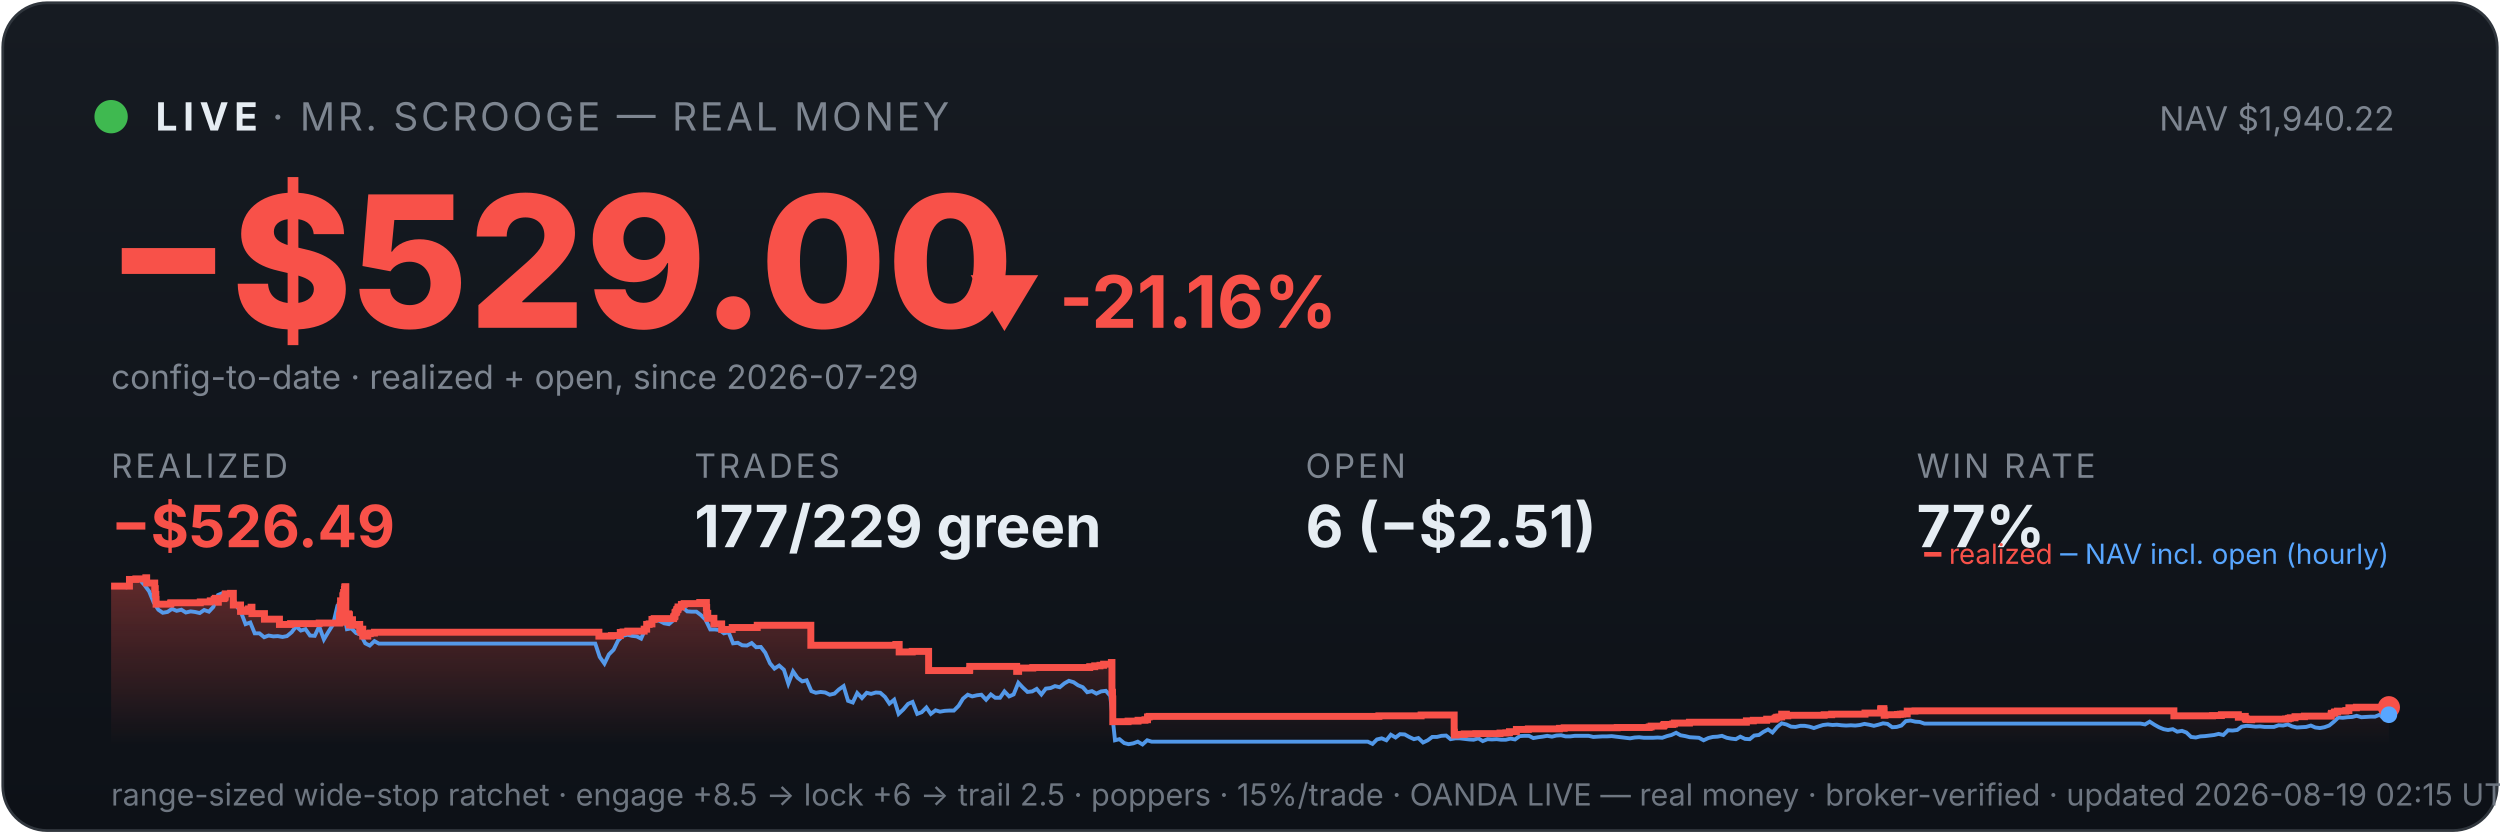
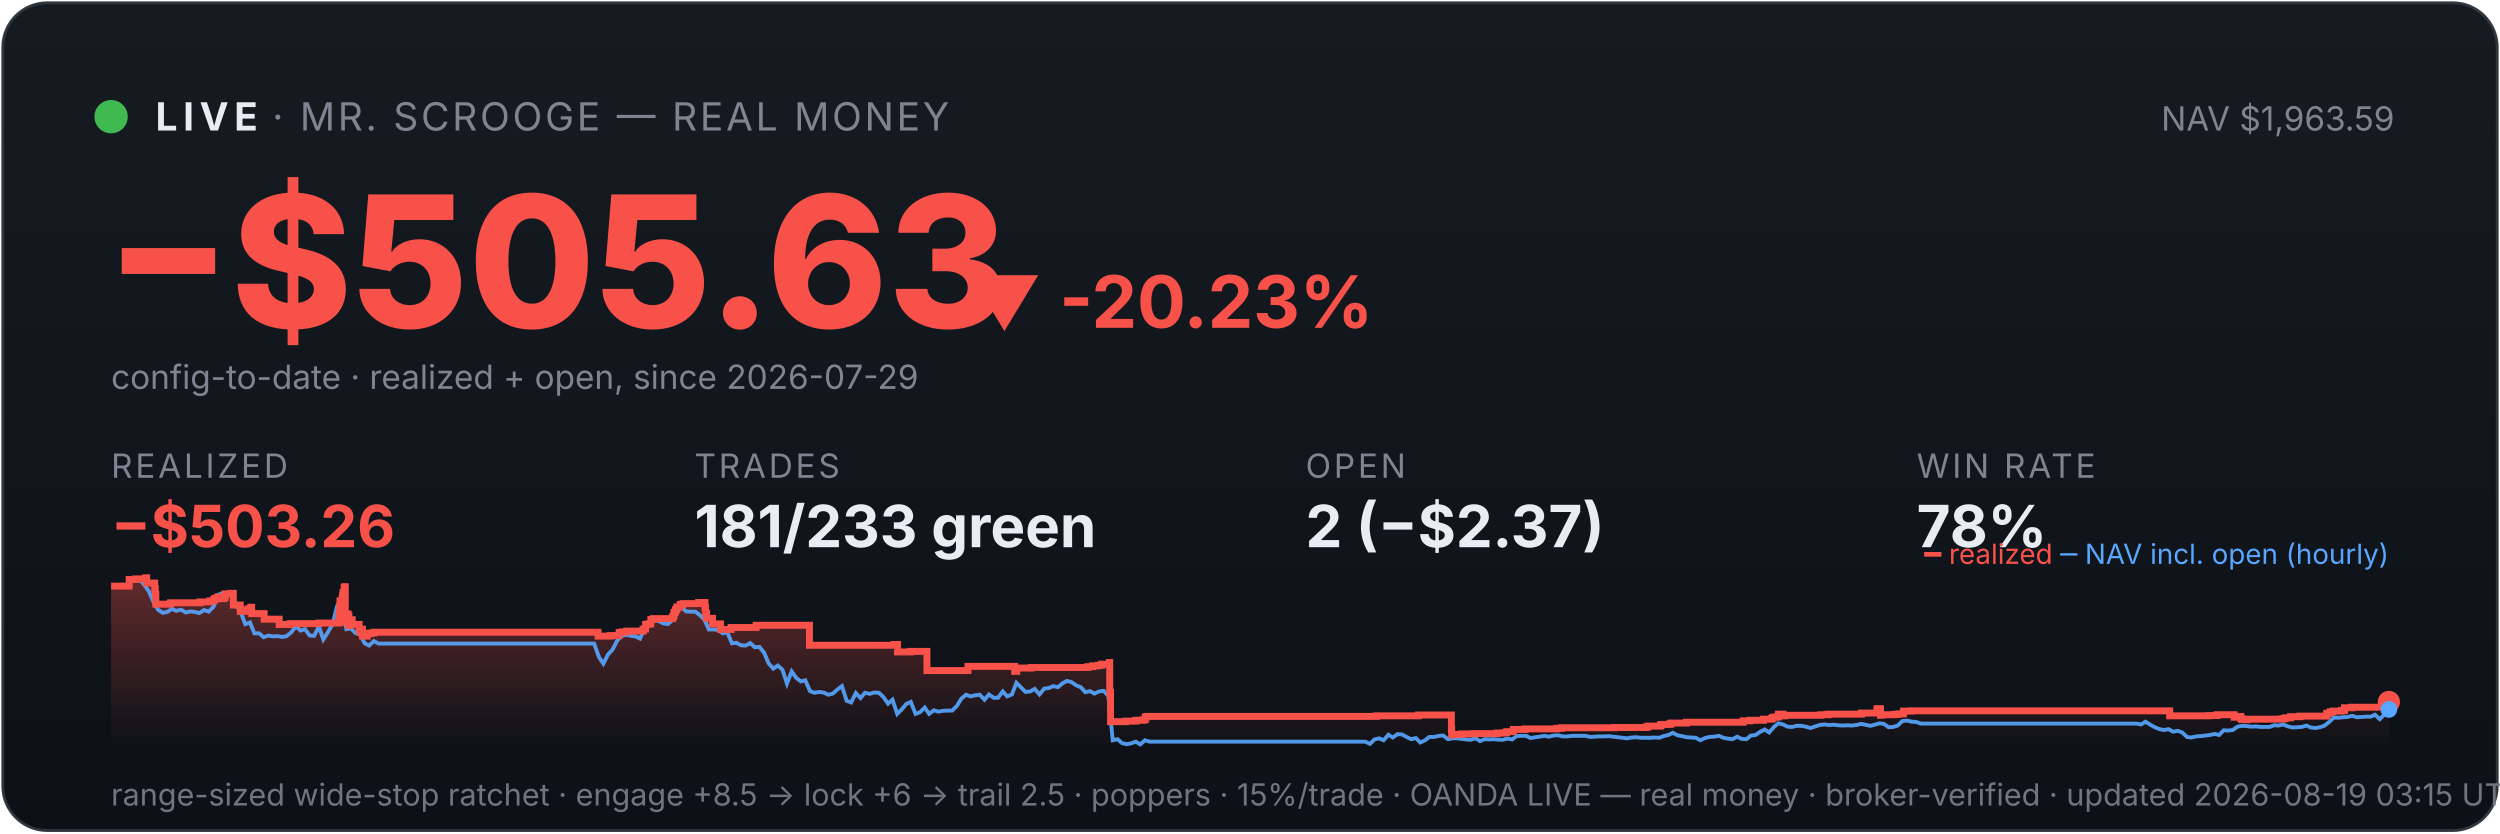
<svg xmlns="http://www.w3.org/2000/svg" viewBox="0 0 900 300" width="100%" font-family="system-ui,-apple-system,sans-serif">
  <defs>
    <linearGradient id="bg" x1="0" y1="0" x2="0" y2="1">
      <stop offset="0" stop-color="#161b22" />
      <stop offset="1" stop-color="#0d1117" />
    </linearGradient>
    <linearGradient id="fill" x1="0" y1="0" x2="0" y2="1">
      <stop offset="0" stop-color="#f85149" stop-opacity="0.35" />
      <stop offset="1" stop-color="#f85149" stop-opacity="0" />
    </linearGradient>
  </defs>
  <rect x="1" y="1" width="898" height="298" rx="16" fill="url(#bg)" stroke="#30363d" />
  <circle cx="40" cy="42" r="6" fill="#3fb950" />
  <text x="56" y="47" font-size="14" font-weight="700" fill="#e6edf3" letter-spacing="2">LIVE</text>
  <text x="98" y="47" font-size="14" fill="#7d8590" letter-spacing="1">· MR. SCROOGE — REAL MONEY</text>
-   <text x="862" y="47" font-size="12" fill="#7d8590" text-anchor="end">NAV $1,940.22</text>
-   <text x="38" y="118" font-size="66" font-weight="800" fill="#f85149">−$529.00</text>
-   <text x="348" y="118" font-size="26" font-weight="700" fill="#f85149">▼ -21.16%</text>
+   <text x="862" y="47" font-size="12" fill="#7d8590" text-anchor="end">NAV $1,963.59</text>
+   <text x="38" y="118" font-size="66" font-weight="800" fill="#f85149">−$505.63</text>
+   <text x="348" y="118" font-size="26" font-weight="700" fill="#f85149">▼ -20.23%</text>
  <text x="40" y="140" font-size="12" fill="#7d8590">config-to-date · realized + open, since 2026-07-29</text>
  <text x="40" y="172" font-family="system-ui,-apple-system,sans-serif" font-size="12" fill="#7d8590" letter-spacing="1">REALIZED</text>
-   <text x="40" y="197" font-family="system-ui,-apple-system,sans-serif" font-size="21" font-weight="700" fill="#f85149">−$526.49</text>
+   <text x="40" y="197" font-family="system-ui,-apple-system,sans-serif" font-size="21" font-weight="700" fill="#f85149">−$503.26</text>
  <text x="250" y="172" font-family="system-ui,-apple-system,sans-serif" font-size="12" fill="#7d8590" letter-spacing="1">TRADES</text>
-   <text x="250" y="197" font-family="system-ui,-apple-system,sans-serif" font-size="21" font-weight="700" fill="#e6edf3">177/229 green</text>
+   <text x="250" y="197" font-family="system-ui,-apple-system,sans-serif" font-size="21" font-weight="700" fill="#e6edf3">181/233 green</text>
  <text x="470" y="172" font-family="system-ui,-apple-system,sans-serif" font-size="12" fill="#7d8590" letter-spacing="1">OPEN</text>
-   <text x="470" y="197" font-family="system-ui,-apple-system,sans-serif" font-size="21" font-weight="700" fill="#e6edf3">6 (−$2.51)</text>
+   <text x="470" y="197" font-family="system-ui,-apple-system,sans-serif" font-size="21" font-weight="700" fill="#e6edf3">2 (−$2.37)</text>
  <text x="690" y="172" font-family="system-ui,-apple-system,sans-serif" font-size="12" fill="#7d8590" letter-spacing="1">WIN RATE</text>
-   <text x="690" y="197" font-family="system-ui,-apple-system,sans-serif" font-size="21" font-weight="700" fill="#e6edf3">77%</text>
-   <polygon points="40,268 40.0,211.0 46.6,211.0 46.6,208.6 48.9,208.6 48.9,208.4 52.5,208.4 52.5,208.2 52.5,208.2 52.5,208.0 52.8,208.0 52.8,209.9 55.7,209.9 55.7,211.9 55.9,211.9 55.9,214.0 56.1,214.0 56.1,215.8 56.2,215.8 56.2,217.5 61.4,217.5 61.4,217.3 61.5,217.3 61.5,217.0 72.1,217.0 72.1,216.7 75.7,216.7 75.7,216.3 77.1,216.3 77.1,215.8 77.5,215.8 77.5,215.4 78.5,215.4 78.5,214.9 78.5,214.9 78.5,216.8 78.6,216.8 78.6,215.5 80.6,215.5 80.6,215.2 81.0,215.2 81.0,214.7 81.1,214.7 81.1,213.8 83.0,213.8 83.0,213.6 84.0,213.6 84.0,215.5 84.0,215.5 84.0,217.8 86.6,217.8 86.6,220.1 88.2,220.1 88.2,219.6 89.4,219.6 89.4,219.2 90.4,219.2 90.4,218.6 90.7,218.6 90.7,218.2 90.7,218.2 90.7,220.9 95.2,220.9 95.2,222.9 100.6,222.9 100.6,224.8 104.6,224.8 104.6,224.5 114.9,224.5 114.9,224.3 122.2,224.3 122.2,223.1 122.2,223.1 122.2,222.7 122.2,222.7 122.2,221.7 122.4,221.7 122.4,221.0 122.5,221.0 122.5,218.0 122.6,218.0 122.6,216.3 123.4,216.3 123.4,215.3 123.4,215.3 123.4,214.5 123.6,214.5 123.6,214.2 123.7,214.2 123.7,213.3 124.0,213.3 124.0,212.2 124.1,212.2 124.1,211.5 124.2,211.5 124.2,211.2 124.5,211.2 124.5,214.0 124.5,214.0 124.5,217.3 124.5,217.3 124.5,220.6 124.5,220.6 124.5,224.0 124.8,224.0 124.8,222.0 124.8,222.0 124.8,221.7 125.2,221.7 125.2,221.5 125.3,221.5 125.3,221.0 125.5,221.0 125.5,222.9 125.5,222.9 125.5,221.8 125.6,221.8 125.6,221.7 125.7,221.7 125.7,221.3 125.8,221.3 125.8,223.3 125.8,223.3 125.8,225.2 125.8,225.2 125.8,224.9 126.0,224.9 126.0,225.0 126.2,225.0 126.2,224.7 126.2,224.7 126.2,224.3 126.3,224.3 126.3,223.6 126.4,223.6 126.4,223.4 126.4,223.4 126.4,223.1 126.9,223.1 126.9,225.1 127.0,225.1 127.0,224.8 129.5,224.8 129.5,226.7 129.9,226.7 129.9,228.6 129.9,228.6 129.9,227.6 130.0,227.6 130.0,226.9 130.2,226.9 130.2,226.5 130.6,226.5 130.6,229.0 132.4,229.0 132.4,228.1 133.3,228.1 133.3,227.9 134.8,227.9 134.8,227.6 215.6,227.6 215.6,229.0 220.1,229.0 220.1,228.8 223.3,228.8 223.3,227.7 224.3,227.7 224.3,227.5 226.0,227.5 226.0,227.2 231.9,227.2 231.9,226.7 231.9,226.7 231.9,226.5 232.8,226.5 232.8,224.8 233.7,224.8 233.7,224.6 234.7,224.6 234.7,223.0 235.5,223.0 235.5,222.7 242.5,222.7 242.5,222.2 242.6,222.2 242.6,222.0 242.9,222.0 242.9,221.7 243.0,221.7 243.0,221.4 243.0,221.4 243.0,220.6 243.2,220.6 243.2,220.4 243.5,220.4 243.5,220.2 243.6,220.2 243.6,219.9 243.6,219.9 243.6,219.5 243.9,219.5 243.9,219.3 244.1,219.3 244.1,218.8 244.1,218.8 244.1,218.5 245.3,218.5 245.3,218.3 245.3,218.3 245.3,217.8 245.3,217.8 245.3,217.6 246.3,217.6 246.3,217.3 251.9,217.3 251.9,216.9 254.3,216.9 254.3,218.9 254.3,218.9 254.3,218.7 254.4,218.7 254.4,220.8 254.8,220.8 254.8,222.6 257.0,222.6 257.0,224.6 259.8,224.6 259.8,226.6 263.6,226.6 263.6,225.9 272.6,225.9 272.6,225.1 291.9,225.1 291.9,232.3 322.5,232.3 322.5,232.0 323.7,232.0 323.7,234.7 328.4,234.7 328.4,234.5 334.3,234.5 334.3,241.4 349.0,241.4 349.0,241.2 349.1,241.2 349.1,239.9 366.0,239.9 366.0,241.7 366.7,241.7 366.7,240.5 371.8,240.5 371.8,240.3 392.3,240.3 392.3,240.0 394.1,240.0 394.1,239.7 396.0,239.7 396.0,239.5 397.3,239.5 397.3,239.1 400.1,239.1 400.1,238.5 400.3,238.5 400.3,241.1 400.3,241.1 400.3,249.2 400.5,249.2 400.5,251.6 400.6,251.6 400.6,259.8 406.1,259.8 406.1,259.6 409.7,259.6 409.7,259.3 412.2,259.3 412.2,259.1 413.1,259.1 413.1,258.5 413.1,258.5 413.1,258.1 413.7,258.1 413.7,257.9 496.4,257.9 496.4,257.7 511.6,257.7 511.6,257.4 523.5,257.4 523.5,261.9 523.5,261.9 523.5,262.5 523.5,262.5 523.5,263.2 523.5,263.2 523.5,263.5 523.5,263.5 523.5,263.6 523.6,263.6 523.6,264.6 524.2,264.6 524.2,264.4 527.1,264.4 527.1,264.2 531.3,264.2 531.3,264.1 540.0,264.1 540.0,263.9 542.1,263.9 542.1,263.8 543.4,263.8 543.4,263.4 545.9,263.4 545.9,262.6 550.2,262.6 550.2,262.5 550.2,262.5 550.2,262.4 561.4,262.4 561.4,262.2 563.1,262.2 563.1,262.0 582.2,262.0 582.2,261.9 593.7,261.9 593.7,261.7 594.4,261.7 594.4,261.4 598.8,261.4 598.8,261.2 598.9,261.2 598.9,261.0 599.2,261.0 599.2,260.8 602.2,260.8 602.2,260.6 602.8,260.6 602.8,260.3 608.2,260.3 608.2,260.0 628.7,260.0 628.7,259.5 631.2,259.5 631.2,259.3 636.0,259.3 636.0,258.9 638.9,258.9 638.9,258.8 639.1,258.8 639.1,258.5 639.6,258.5 639.6,258.2 640.4,258.2 640.4,258.1 641.4,258.1 641.4,257.4 641.4,257.4 641.4,257.1 643.1,257.1 643.1,257.7 643.6,257.7 643.6,257.5 656.7,257.5 656.7,257.3 659.4,257.3 659.4,257.1 671.4,257.1 671.4,256.7 677.0,256.7 677.0,256.1 677.0,256.1 677.0,255.5 677.1,255.5 677.1,255.1 678.2,255.1 678.2,255.7 678.3,255.7 678.3,257.5 678.6,257.5 678.6,257.4 678.6,257.4 678.6,257.3 683.1,257.3 683.1,257.2 683.7,257.2 683.7,257.2 684.1,257.2 684.1,257.1 685.0,257.1 685.0,257.0 686.6,257.0 686.6,256.4 686.6,256.4 686.6,256.3 686.6,256.3 686.6,256.1 686.6,256.1 686.6,256.0 686.6,256.0 686.6,256.0 689.4,256.0 689.4,255.9 782.6,255.9 782.6,257.7 793.7,257.7 793.7,257.7 796.5,257.7 796.5,257.6 799.7,257.6 799.7,257.3 805.8,257.3 805.8,258.2 806.2,258.2 806.2,258.1 807.0,258.1 807.0,257.9 808.3,257.9 808.3,258.7 808.6,258.7 808.6,259.0 810.2,259.0 810.2,259.1 810.6,259.1 810.6,259.0 810.6,259.0 810.6,258.9 818.0,258.9 818.0,258.9 822.8,258.9 822.8,258.8 823.8,258.8 823.8,258.7 823.9,258.7 823.9,258.6 824.5,258.6 824.5,258.4 826.2,258.4 826.2,258.0 829.6,258.0 829.6,257.8 839.2,257.8 839.2,257.2 839.3,257.2 839.3,256.8 840.3,256.8 840.3,256.7 840.4,256.7 840.4,256.5 840.5,256.5 840.5,256.3 841.5,256.3 841.5,256.0 844.5,256.0 844.5,255.8 845.6,255.8 845.6,255.5 845.6,255.5 845.6,255.2 845.6,255.2 845.6,254.8 848.3,254.8 848.3,254.6 860.0,254.6 860.0,254.6 860,268" fill="url(#fill)" />
-   <polyline points="40.4,211.0 40.4,211.0 42.1,211.0 42.3,211.0 43.7,211.1 45.4,211.4 47.0,208.7 48.7,208.2 50.3,208.7 52.0,210.6 53.7,212.9 55.3,216.8 57.0,219.5 58.6,220.6 60.3,220.3 61.9,219.2 63.6,219.9 65.3,219.5 66.9,220.5 68.6,220.1 70.2,220.3 71.9,220.7 73.5,219.6 75.2,220.2 76.8,218.5 78.5,214.2 80.2,213.5 81.8,214.3 83.5,214.1 85.1,218.0 86.8,220.5 88.4,224.7 90.1,224.1 91.7,228.0 93.4,228.0 95.1,229.4 96.7,228.8 98.4,229.1 100.0,229.0 101.7,229.3 103.3,229.0 105.0,227.6 106.6,225.5 108.3,227.0 110.0,226.5 111.6,228.8 113.3,228.9 114.9,225.5 116.6,230.2 118.2,227.5 119.9,224.8 121.5,218.0 122.7,216.8 123.2,217.5 124.9,226.5 126.5,226.2 128.2,227.9 129.8,228.4 131.5,231.6 133.1,232.4 134.8,230.8 136.4,231.7 138.1,231.7 139.8,231.7 141.4,231.7 143.1,231.7 144.7,231.7 146.4,231.7 148.0,231.7 149.7,231.7 151.3,231.7 153.0,231.7 154.7,231.7 156.3,231.7 158.0,231.7 159.6,231.7 161.3,231.7 162.9,231.7 164.6,231.7 166.3,231.7 167.9,231.7 169.6,231.7 171.2,231.7 172.9,231.7 174.5,231.7 176.2,231.7 177.8,231.7 179.5,231.7 181.2,231.7 182.8,231.7 184.5,231.7 186.1,231.7 187.8,231.7 189.4,231.7 191.1,231.7 192.7,231.7 194.4,231.7 196.1,231.7 197.7,231.7 199.4,231.7 201.0,231.7 202.7,231.7 204.3,231.7 206.0,231.7 207.6,231.7 209.3,231.7 211.0,231.7 212.6,231.7 214.3,231.7 215.9,236.5 217.6,238.9 219.2,235.6 220.9,233.9 222.5,230.6 224.2,228.9 225.9,228.5 227.5,228.9 229.2,229.1 230.8,229.9 232.5,226.1 234.1,223.9 235.8,223.2 237.4,223.5 239.1,224.4 240.8,224.7 242.4,223.3 244.1,220.1 245.7,218.6 247.4,220.1 249.0,220.2 250.7,220.2 252.3,221.4 254.0,223.1 255.7,226.6 257.3,226.6 259.0,226.8 260.6,228.0 262.3,227.6 263.9,231.6 265.6,231.4 267.2,232.3 268.9,232.4 270.6,231.5 272.2,233.0 273.9,232.9 275.5,235.0 277.2,238.8 278.8,240.7 280.5,239.6 282.2,241.1 283.8,246.1 285.5,241.7 287.1,244.0 288.8,245.3 290.4,244.9 292.1,248.8 293.7,249.4 295.4,249.1 297.1,249.3 298.7,250.1 300.4,249.7 302.0,248.2 303.7,247.0 305.3,252.3 307.0,252.9 308.6,249.5 310.3,251.3 312.0,249.4 313.6,249.8 315.3,249.3 316.9,249.4 318.6,250.9 320.2,253.3 321.9,251.9 323.5,257.0 325.2,255.4 326.9,253.4 328.5,252.7 330.2,257.0 331.8,256.4 333.5,254.7 335.1,257.0 336.8,255.7 338.4,256.2 340.1,255.9 341.8,255.8 343.4,255.8 345.1,254.1 346.7,251.5 348.4,250.1 350.0,250.7 351.7,250.3 353.3,250.1 355.0,251.9 356.7,250.0 358.3,251.2 360.0,251.2 361.6,248.9 363.3,250.7 364.9,250.0 366.6,245.8 368.2,247.5 369.9,249.1 371.6,248.9 373.2,248.0 374.9,250.0 376.5,247.9 378.2,247.7 379.8,247.0 381.5,247.4 383.2,246.0 384.8,245.1 386.5,245.6 388.1,246.7 389.8,247.4 391.4,249.2 393.1,248.8 394.7,249.7 396.4,248.9 398.1,248.7 399.7,250.5 401.4,266.5 403.0,266.1 404.7,267.5 406.3,267.9 408.0,267.6 409.6,267.0 411.3,268.0 413.0,266.5 414.6,267.0 416.3,267.0 417.9,267.0 419.6,267.0 421.2,267.0 422.9,267.0 424.5,267.0 426.2,267.0 427.9,267.0 429.5,267.0 431.2,267.0 432.8,267.0 434.5,267.0 436.1,267.0 437.8,267.0 439.4,267.0 441.1,267.0 442.8,267.0 444.4,267.0 446.1,267.0 447.7,267.0 449.4,267.0 451.0,267.0 452.7,267.0 454.3,267.0 456.0,267.0 457.7,267.0 459.3,267.0 461.0,267.0 462.6,267.0 464.3,267.0 465.9,267.0 467.6,267.0 469.2,267.0 470.9,267.0 472.6,267.0 474.2,267.0 475.9,267.0 477.5,267.0 479.2,267.0 480.8,267.0 482.5,267.0 484.1,267.0 485.8,267.0 487.5,267.0 489.1,267.0 490.8,267.0 492.4,267.0 494.1,267.8 495.7,266.2 497.4,265.8 499.1,266.5 500.7,264.5 502.4,265.5 504.0,264.3 505.7,264.4 507.3,265.3 509.0,266.1 510.6,265.7 512.3,267.3 514.0,266.5 515.6,265.3 517.3,265.3 518.9,264.9 520.6,264.8 522.2,266.1 523.9,265.8 525.5,265.8 527.2,266.0 528.9,266.2 530.5,266.3 532.2,265.8 533.8,266.8 535.5,266.1 537.1,266.2 538.8,266.1 540.4,266.3 542.1,266.3 543.8,265.9 545.4,266.2 547.1,265.0 548.7,264.9 550.4,264.9 552.0,265.7 553.7,265.4 555.3,265.2 557.0,264.9 558.7,265.2 560.3,264.8 562.0,264.7 563.6,265.1 565.3,265.1 566.9,264.9 568.6,264.9 570.2,264.9 571.9,264.9 573.6,265.3 575.2,265.2 576.9,265.1 578.5,265.1 580.2,265.0 581.8,265.2 583.5,265.4 585.1,265.6 586.8,265.8 588.5,265.5 590.1,265.4 591.8,265.6 593.4,265.6 595.1,265.6 596.7,265.5 598.4,265.6 600.1,265.0 601.7,264.6 603.4,263.8 605.0,264.7 606.7,265.0 608.3,265.4 610.0,265.5 611.6,265.6 613.3,266.5 615.0,265.7 616.6,265.3 618.3,265.2 619.9,264.9 621.6,265.6 623.2,265.9 624.9,266.1 626.5,265.2 628.2,266.0 629.9,266.1 631.5,264.8 633.2,264.6 634.8,263.5 636.5,262.6 638.1,263.7 639.8,261.7 641.4,260.4 643.1,260.8 644.8,261.6 646.4,261.7 648.1,261.3 649.7,261.3 651.4,261.6 653.0,262.1 654.7,261.5 656.3,261.0 658.0,260.8 659.7,261.0 661.3,260.9 663.0,261.1 664.6,261.2 666.3,261.1 667.9,261.2 669.6,261.0 671.2,260.6 672.9,260.9 674.6,261.3 676.2,260.9 677.9,260.4 679.5,260.6 681.2,261.8 682.8,261.7 684.5,261.2 686.1,259.6 687.8,259.4 689.5,259.8 691.1,259.9 692.8,260.5 694.4,260.5 696.1,260.5 697.7,260.5 699.4,260.5 701.1,260.5 702.7,260.5 704.4,260.5 706.0,260.5 707.7,260.5 709.3,260.5 711.0,260.5 712.6,260.5 714.3,260.5 716.0,260.5 717.6,260.5 719.3,260.5 720.9,260.5 722.6,260.5 724.2,260.5 725.9,260.5 727.5,260.5 729.2,260.5 730.9,260.5 732.5,260.5 734.2,260.5 735.8,260.5 737.5,260.5 739.1,260.5 740.8,260.5 742.4,260.5 744.1,260.5 745.8,260.5 747.4,260.5 749.1,260.5 750.7,260.5 752.4,260.5 754.0,260.5 755.7,260.5 757.3,260.5 759.0,260.5 760.7,260.5 762.3,260.5 764.0,260.5 765.6,260.5 767.3,260.5 768.9,260.5 770.6,260.5 772.2,260.8 773.9,259.8 775.6,260.9 777.2,261.8 778.9,262.5 780.5,262.8 782.2,262.5 783.8,263.4 785.5,263.1 787.1,263.7 788.8,265.3 790.5,265.5 792.1,265.1 793.8,265.0 795.4,264.8 797.1,264.6 798.7,264.2 800.4,264.6 802.1,262.9 803.7,263.0 805.4,262.8 807.0,261.6 808.7,261.3 810.3,261.4 812.0,261.6 813.6,261.5 815.3,261.7 817.0,261.7 818.6,261.7 820.3,261.1 821.9,261.2 823.6,260.8 825.2,261.5 826.9,261.9 828.5,261.8 830.2,261.7 831.9,261.2 833.5,261.9 835.2,262.1 836.8,261.8 838.5,261.2 840.1,259.9 841.8,258.3 843.4,258.4 845.1,258.2 846.8,258.1 848.4,257.7 850.1,258.2 851.7,258.1 853.4,258.0 855.0,258.0 856.7,257.3 858.3,258.9 860.0,257.3" fill="none" stroke="#58a6ff" stroke-width="1.4" opacity="0.9" />
-   <polyline points="40.0,211.0 46.6,211.0 46.6,208.6 48.9,208.6 48.9,208.4 52.5,208.4 52.5,208.2 52.5,208.2 52.5,208.0 52.8,208.0 52.8,209.9 55.7,209.9 55.7,211.9 55.9,211.9 55.9,214.0 56.1,214.0 56.1,215.8 56.2,215.8 56.2,217.5 61.4,217.5 61.4,217.3 61.5,217.3 61.5,217.0 72.1,217.0 72.1,216.7 75.7,216.7 75.7,216.3 77.1,216.3 77.1,215.8 77.5,215.8 77.5,215.4 78.5,215.4 78.5,214.9 78.5,214.9 78.5,216.8 78.6,216.8 78.6,215.5 80.6,215.5 80.6,215.2 81.0,215.2 81.0,214.7 81.1,214.7 81.1,213.8 83.0,213.8 83.0,213.6 84.0,213.6 84.0,215.5 84.0,215.5 84.0,217.8 86.6,217.8 86.6,220.1 88.2,220.1 88.2,219.6 89.4,219.6 89.4,219.2 90.4,219.2 90.4,218.6 90.7,218.6 90.7,218.2 90.7,218.2 90.7,220.9 95.2,220.9 95.2,222.9 100.6,222.9 100.6,224.8 104.6,224.8 104.6,224.5 114.9,224.5 114.9,224.3 122.2,224.3 122.2,223.1 122.2,223.1 122.2,222.7 122.2,222.7 122.2,221.7 122.4,221.7 122.4,221.0 122.5,221.0 122.5,218.0 122.6,218.0 122.6,216.3 123.4,216.3 123.4,215.3 123.4,215.3 123.4,214.5 123.6,214.5 123.6,214.2 123.7,214.2 123.7,213.3 124.0,213.3 124.0,212.2 124.1,212.2 124.1,211.5 124.2,211.5 124.2,211.2 124.5,211.2 124.5,214.0 124.5,214.0 124.5,217.3 124.5,217.3 124.5,220.6 124.5,220.6 124.5,224.0 124.8,224.0 124.8,222.0 124.8,222.0 124.8,221.7 125.2,221.7 125.2,221.5 125.3,221.5 125.3,221.0 125.5,221.0 125.5,222.9 125.5,222.9 125.5,221.8 125.6,221.8 125.6,221.7 125.7,221.7 125.7,221.3 125.8,221.3 125.8,223.3 125.8,223.3 125.8,225.2 125.8,225.2 125.8,224.9 126.0,224.9 126.0,225.0 126.2,225.0 126.2,224.7 126.2,224.7 126.2,224.3 126.3,224.3 126.3,223.6 126.4,223.6 126.4,223.4 126.4,223.4 126.4,223.1 126.9,223.1 126.9,225.1 127.0,225.1 127.0,224.8 129.5,224.8 129.5,226.7 129.9,226.7 129.9,228.6 129.9,228.6 129.9,227.6 130.0,227.6 130.0,226.9 130.2,226.9 130.2,226.5 130.6,226.5 130.6,229.0 132.4,229.0 132.4,228.1 133.3,228.1 133.3,227.9 134.8,227.9 134.8,227.6 215.6,227.6 215.6,229.0 220.1,229.0 220.1,228.8 223.3,228.8 223.3,227.7 224.3,227.7 224.3,227.5 226.0,227.5 226.0,227.2 231.9,227.2 231.9,226.7 231.9,226.7 231.9,226.5 232.8,226.5 232.8,224.8 233.7,224.8 233.7,224.6 234.7,224.6 234.7,223.0 235.5,223.0 235.5,222.7 242.5,222.7 242.5,222.2 242.6,222.2 242.6,222.0 242.9,222.0 242.9,221.7 243.0,221.7 243.0,221.4 243.0,221.4 243.0,220.6 243.2,220.6 243.2,220.4 243.5,220.4 243.5,220.2 243.6,220.2 243.6,219.9 243.6,219.9 243.6,219.5 243.9,219.5 243.9,219.3 244.1,219.3 244.1,218.8 244.1,218.8 244.1,218.5 245.3,218.5 245.3,218.3 245.3,218.3 245.3,217.8 245.3,217.8 245.3,217.6 246.3,217.6 246.3,217.3 251.9,217.3 251.9,216.9 254.3,216.9 254.3,218.9 254.3,218.9 254.3,218.7 254.4,218.7 254.4,220.8 254.8,220.8 254.8,222.6 257.0,222.6 257.0,224.6 259.8,224.6 259.8,226.6 263.6,226.6 263.6,225.9 272.6,225.9 272.6,225.1 291.9,225.1 291.9,232.3 322.5,232.3 322.5,232.0 323.7,232.0 323.7,234.7 328.4,234.7 328.4,234.5 334.3,234.5 334.3,241.4 349.0,241.4 349.0,241.2 349.1,241.2 349.1,239.9 366.0,239.9 366.0,241.7 366.7,241.7 366.7,240.5 371.8,240.5 371.8,240.3 392.3,240.3 392.3,240.0 394.1,240.0 394.1,239.7 396.0,239.7 396.0,239.5 397.3,239.5 397.3,239.1 400.1,239.1 400.1,238.5 400.3,238.5 400.3,241.1 400.3,241.1 400.3,249.2 400.5,249.2 400.5,251.6 400.6,251.6 400.6,259.8 406.1,259.8 406.1,259.6 409.7,259.6 409.7,259.3 412.2,259.3 412.2,259.1 413.1,259.1 413.1,258.5 413.1,258.5 413.1,258.1 413.7,258.1 413.7,257.9 496.4,257.9 496.4,257.7 511.6,257.7 511.6,257.4 523.5,257.4 523.5,261.9 523.5,261.9 523.5,262.5 523.5,262.5 523.5,263.2 523.5,263.2 523.5,263.5 523.5,263.5 523.5,263.6 523.6,263.6 523.6,264.6 524.2,264.6 524.2,264.4 527.1,264.4 527.1,264.2 531.3,264.2 531.3,264.1 540.0,264.1 540.0,263.9 542.1,263.9 542.1,263.8 543.4,263.8 543.4,263.4 545.9,263.4 545.9,262.6 550.2,262.6 550.2,262.5 550.2,262.5 550.2,262.4 561.4,262.4 561.4,262.2 563.1,262.2 563.1,262.0 582.2,262.0 582.2,261.9 593.7,261.9 593.7,261.7 594.4,261.7 594.4,261.4 598.8,261.4 598.8,261.2 598.9,261.2 598.9,261.0 599.2,261.0 599.2,260.8 602.2,260.8 602.2,260.6 602.8,260.6 602.8,260.3 608.2,260.3 608.2,260.0 628.7,260.0 628.7,259.5 631.2,259.5 631.2,259.3 636.0,259.3 636.0,258.9 638.9,258.9 638.9,258.8 639.1,258.8 639.1,258.5 639.6,258.5 639.6,258.2 640.4,258.2 640.4,258.1 641.4,258.1 641.4,257.4 641.4,257.4 641.4,257.1 643.1,257.1 643.1,257.7 643.6,257.7 643.6,257.5 656.7,257.5 656.7,257.3 659.4,257.3 659.4,257.1 671.4,257.1 671.4,256.7 677.0,256.7 677.0,256.1 677.0,256.1 677.0,255.5 677.1,255.5 677.1,255.1 678.2,255.1 678.2,255.7 678.3,255.7 678.3,257.5 678.6,257.5 678.6,257.4 678.6,257.4 678.6,257.3 683.1,257.3 683.1,257.2 683.7,257.2 683.7,257.2 684.1,257.2 684.1,257.1 685.0,257.1 685.0,257.0 686.6,257.0 686.6,256.4 686.6,256.4 686.6,256.3 686.6,256.3 686.6,256.1 686.6,256.1 686.6,256.0 686.6,256.0 686.6,256.0 689.4,256.0 689.4,255.9 782.6,255.9 782.6,257.7 793.7,257.7 793.7,257.7 796.5,257.7 796.5,257.6 799.7,257.6 799.7,257.3 805.8,257.3 805.8,258.2 806.2,258.2 806.2,258.1 807.0,258.1 807.0,257.9 808.3,257.9 808.3,258.7 808.6,258.7 808.6,259.0 810.2,259.0 810.2,259.1 810.6,259.1 810.6,259.0 810.6,259.0 810.6,258.9 818.0,258.9 818.0,258.9 822.8,258.9 822.8,258.8 823.8,258.8 823.8,258.7 823.9,258.7 823.9,258.6 824.5,258.6 824.5,258.4 826.2,258.4 826.2,258.0 829.6,258.0 829.6,257.8 839.2,257.8 839.2,257.2 839.3,257.2 839.3,256.8 840.3,256.8 840.3,256.7 840.4,256.7 840.4,256.5 840.5,256.5 840.5,256.3 841.5,256.3 841.5,256.0 844.5,256.0 844.5,255.8 845.6,255.8 845.6,255.5 845.6,255.5 845.6,255.2 845.6,255.2 845.6,254.8 848.3,254.8 848.3,254.6 860.0,254.6 860.0,254.6" fill="none" stroke="#f85149" stroke-width="2.5" />
-   <circle cx="860.0" cy="254.6" r="4" fill="#f85149" />
-   <circle cx="860.0" cy="257.3" r="3" fill="#58a6ff" />
+   <text x="690" y="197" font-family="system-ui,-apple-system,sans-serif" font-size="21" font-weight="700" fill="#e6edf3">78%</text>
+   <polygon points="40,268 40.0,211.0 46.5,211.0 46.5,208.6 48.9,208.6 48.9,208.4 52.4,208.4 52.4,208.2 52.5,208.2 52.5,208.0 52.8,208.0 52.8,209.9 55.7,209.9 55.7,211.9 55.9,211.9 55.9,214.0 56.1,214.0 56.1,215.8 56.1,215.8 56.1,217.5 61.3,217.5 61.3,217.3 61.4,217.3 61.4,217.0 72.0,217.0 72.0,216.7 75.6,216.7 75.6,216.3 77.0,216.3 77.0,215.8 77.4,215.8 77.4,215.4 78.4,215.4 78.4,214.9 78.5,214.9 78.5,216.8 78.5,216.8 78.5,215.5 80.5,215.5 80.5,215.2 81.0,215.2 81.0,214.7 81.1,214.7 81.1,213.8 83.0,213.8 83.0,213.6 84.0,213.6 84.0,215.5 84.0,215.5 84.0,217.8 86.5,217.8 86.5,220.1 88.1,220.1 88.1,219.6 89.3,219.6 89.3,219.2 90.3,219.2 90.3,218.6 90.6,218.6 90.6,218.2 90.6,218.2 90.6,220.9 95.1,220.9 95.1,222.9 100.5,222.9 100.5,224.8 104.5,224.8 104.5,224.5 114.8,224.5 114.8,224.3 122.0,224.3 122.0,223.1 122.0,223.1 122.0,222.7 122.0,222.7 122.0,221.7 122.2,221.7 122.2,221.0 122.3,221.0 122.3,218.0 122.4,218.0 122.4,216.3 123.2,216.3 123.2,215.3 123.3,215.3 123.3,214.5 123.5,214.5 123.5,214.2 123.5,214.2 123.5,213.3 123.9,213.3 123.9,212.2 123.9,212.2 123.9,211.5 124.1,211.5 124.1,211.2 124.3,211.2 124.3,214.0 124.3,214.0 124.3,217.3 124.3,217.3 124.3,220.6 124.3,220.6 124.3,224.0 124.6,224.0 124.6,222.0 124.7,222.0 124.7,221.7 125.0,221.7 125.0,221.5 125.1,221.5 125.1,221.0 125.3,221.0 125.3,222.9 125.3,222.9 125.3,221.8 125.4,221.8 125.4,221.7 125.6,221.7 125.6,221.3 125.6,221.3 125.6,223.3 125.6,223.3 125.6,225.2 125.7,225.2 125.7,224.9 125.8,224.9 125.8,225.0 126.0,225.0 126.0,224.7 126.0,224.7 126.0,224.3 126.2,224.3 126.2,223.6 126.2,223.6 126.2,223.4 126.2,223.4 126.2,223.1 126.8,223.1 126.8,225.1 126.8,225.1 126.8,224.8 129.3,224.8 129.3,226.7 129.7,226.7 129.7,228.6 129.7,228.6 129.7,227.6 129.8,227.6 129.8,226.9 130.0,226.9 130.0,226.5 130.5,226.5 130.5,229.0 132.2,229.0 132.2,228.1 133.2,228.1 133.2,227.9 134.6,227.9 134.6,227.6 215.3,227.6 215.3,229.0 219.7,229.0 219.7,228.8 222.9,228.8 222.9,227.7 223.9,227.7 223.9,227.5 225.6,227.5 225.6,227.2 231.5,227.2 231.5,226.7 231.5,226.7 231.5,226.5 232.4,226.5 232.4,224.8 233.3,224.8 233.3,224.6 234.3,224.6 234.3,223.0 235.2,223.0 235.2,222.7 242.1,222.7 242.1,222.2 242.2,222.2 242.2,222.0 242.5,222.0 242.5,221.7 242.6,221.7 242.6,221.4 242.6,221.4 242.6,220.6 242.8,220.6 242.8,220.4 243.1,220.4 243.1,220.2 243.2,220.2 243.2,219.9 243.2,219.9 243.2,219.5 243.5,219.5 243.5,219.3 243.7,219.3 243.7,218.8 243.7,218.8 243.7,218.5 244.8,218.5 244.8,218.3 244.9,218.3 244.9,217.8 244.9,217.8 244.9,217.6 245.9,217.6 245.9,217.3 251.5,217.3 251.5,216.9 253.8,216.9 253.8,218.9 253.8,218.9 253.8,218.7 254.0,218.7 254.0,220.8 254.4,220.8 254.4,222.6 256.5,222.6 256.5,224.6 259.4,224.6 259.4,226.6 263.2,226.6 263.2,225.9 272.2,225.9 272.2,225.1 291.4,225.1 291.4,232.3 321.9,232.3 321.9,232.0 323.1,232.0 323.1,234.7 327.8,234.7 327.8,234.5 333.7,234.5 333.7,241.4 348.3,241.4 348.3,241.2 348.5,241.2 348.5,239.9 365.3,239.9 365.3,241.7 366.0,241.7 366.0,240.5 371.2,240.5 371.2,240.3 391.6,240.3 391.6,240.0 393.4,240.0 393.4,239.7 395.3,239.7 395.3,239.5 396.6,239.5 396.6,239.1 399.4,239.1 399.4,238.5 399.5,238.5 399.5,241.1 399.5,241.1 399.5,249.2 399.8,249.2 399.8,251.6 399.8,251.6 399.8,259.8 405.3,259.8 405.3,259.6 408.9,259.6 408.9,259.3 411.4,259.3 411.4,259.1 412.3,259.1 412.3,258.5 412.3,258.5 412.3,258.1 412.9,258.1 412.9,257.9 495.5,257.9 495.5,257.7 510.6,257.7 510.6,257.4 522.5,257.4 522.5,261.9 522.5,261.9 522.5,262.5 522.6,262.5 522.6,263.2 522.6,263.2 522.6,263.5 522.6,263.5 522.6,263.6 522.6,263.6 522.6,264.6 523.2,264.6 523.2,264.4 526.1,264.4 526.1,264.2 530.3,264.2 530.3,264.1 538.9,264.1 538.9,263.9 541.1,263.9 541.1,263.8 542.4,263.8 542.4,263.4 544.8,263.4 544.8,262.6 549.1,262.6 549.1,262.5 549.1,262.5 549.1,262.4 560.4,262.4 560.4,262.2 562.1,262.2 562.1,262.0 581.1,262.0 581.1,261.9 592.6,261.9 592.6,261.7 593.3,261.7 593.3,261.4 597.7,261.4 597.7,261.2 597.8,261.2 597.8,261.0 598.1,261.0 598.1,260.8 601.1,260.8 601.1,260.6 601.6,260.6 601.6,260.3 607.1,260.3 607.1,260.0 627.5,260.0 627.5,259.5 630.0,259.5 630.0,259.3 634.8,259.3 634.8,258.9 637.7,258.9 637.7,258.8 637.9,258.8 637.9,258.5 638.3,258.5 638.3,258.2 639.2,258.2 639.2,258.1 640.2,258.1 640.2,257.4 640.2,257.4 640.2,257.1 641.9,257.1 641.9,257.7 642.4,257.7 642.4,257.5 655.5,257.5 655.5,257.3 658.1,257.3 658.1,257.1 670.1,257.1 670.1,256.7 675.7,256.7 675.7,256.1 675.7,256.1 675.7,255.5 675.8,255.5 675.8,255.1 676.9,255.1 676.9,255.7 677.0,255.7 677.0,257.5 677.3,257.5 677.3,257.4 677.3,257.4 677.3,257.3 681.8,257.3 681.8,257.2 682.4,257.2 682.4,257.2 682.8,257.2 682.8,257.1 683.7,257.1 683.7,257.0 685.2,257.0 685.2,256.4 685.3,256.4 685.3,256.3 685.3,256.3 685.3,256.1 685.3,256.1 685.3,256.0 685.3,256.0 685.3,256.0 688.0,256.0 688.0,255.9 781.1,255.9 781.1,257.7 792.2,257.7 792.2,257.7 795.0,257.7 795.0,257.6 798.2,257.6 798.2,257.3 804.3,257.3 804.3,258.2 804.6,258.2 804.6,258.1 805.5,258.1 805.5,257.9 806.7,257.9 806.7,258.7 807.0,258.7 807.0,259.0 808.7,259.0 808.7,259.1 809.1,259.1 809.1,259.0 809.1,259.0 809.1,258.9 816.4,258.9 816.4,258.9 821.3,258.9 821.3,258.8 822.2,258.8 822.2,258.7 822.3,258.7 822.3,258.6 822.9,258.6 822.9,258.4 824.6,258.4 824.6,258.0 828.0,258.0 828.0,257.8 837.6,257.8 837.6,257.2 837.6,257.2 837.6,256.8 838.7,256.8 838.7,256.7 838.7,256.7 838.7,256.5 838.8,256.5 838.8,256.3 839.9,256.3 839.9,256.0 842.9,256.0 842.9,255.8 844.0,255.8 844.0,255.5 844.0,255.5 844.0,255.2 844.0,255.2 844.0,254.8 846.7,254.8 846.7,254.6 858.4,254.6 858.4,254.4 858.4,254.4 858.4,253.6 858.4,253.6 858.4,252.9 858.5,252.9 858.5,252.7 860.0,252.7 860.0,252.7 860,268" fill="url(#fill)" />
+   <polyline points="40.4,211.0 40.4,211.0 42.1,211.0 42.3,211.0 43.7,211.1 45.4,211.4 47.0,208.7 48.7,208.2 50.3,208.7 52.0,210.6 53.6,212.9 55.3,216.8 56.9,219.5 58.6,220.6 60.2,220.3 61.9,219.2 63.5,219.9 65.2,219.5 66.9,220.5 68.5,220.1 70.2,220.3 71.8,220.7 73.5,219.6 75.1,220.2 76.8,218.5 78.4,214.2 80.1,213.5 81.7,214.3 83.4,214.1 85.0,218.0 86.7,220.5 88.3,224.7 90.0,224.1 91.6,228.0 93.3,228.0 94.9,229.4 96.6,228.8 98.2,229.1 99.9,229.0 101.6,229.3 103.2,229.0 104.9,227.6 106.5,225.5 108.2,227.0 109.8,226.5 111.5,228.8 113.1,228.9 114.8,225.5 116.4,230.2 118.1,227.5 119.7,224.8 121.4,218.0 122.6,216.8 123.0,217.5 124.7,226.5 126.3,226.2 128.0,227.9 129.6,228.4 131.3,231.6 132.9,232.4 134.6,230.8 136.3,231.7 137.9,231.7 139.6,231.7 141.2,231.7 142.9,231.7 144.5,231.7 146.2,231.7 147.8,231.7 149.5,231.7 151.1,231.7 152.8,231.7 154.4,231.7 156.1,231.7 157.7,231.7 159.4,231.7 161.0,231.7 162.7,231.7 164.3,231.7 166.0,231.7 167.6,231.7 169.3,231.7 171.0,231.7 172.6,231.7 174.3,231.7 175.9,231.7 177.6,231.7 179.2,231.7 180.9,231.7 182.5,231.7 184.2,231.7 185.8,231.7 187.5,231.7 189.1,231.7 190.8,231.7 192.4,231.7 194.1,231.7 195.7,231.7 197.4,231.7 199.0,231.7 200.7,231.7 202.3,231.7 204.0,231.7 205.7,231.7 207.3,231.7 209.0,231.7 210.6,231.7 212.3,231.7 213.9,231.7 215.6,236.5 217.2,238.9 218.9,235.6 220.5,233.9 222.2,230.6 223.8,228.9 225.5,228.5 227.1,228.9 228.8,229.1 230.4,229.9 232.1,226.1 233.7,223.9 235.4,223.2 237.0,223.5 238.7,224.4 240.4,224.7 242.0,223.3 243.7,220.1 245.3,218.6 247.0,220.1 248.6,220.2 250.3,220.2 251.9,221.4 253.6,223.1 255.2,226.6 256.9,226.6 258.5,226.8 260.2,228.0 261.8,227.6 263.5,231.6 265.1,231.4 266.8,232.3 268.4,232.4 270.1,231.5 271.7,233.0 273.4,232.9 275.1,235.0 276.7,238.8 278.4,240.7 280.0,239.6 281.7,241.1 283.3,246.1 285.0,241.7 286.6,244.0 288.3,245.3 289.9,244.9 291.6,248.8 293.2,249.4 294.9,249.1 296.5,249.3 298.2,250.1 299.8,249.7 301.5,248.2 303.1,247.0 304.8,252.3 306.4,252.9 308.1,249.5 309.8,251.3 311.4,249.4 313.1,249.8 314.7,249.3 316.4,249.4 318.0,250.9 319.7,253.3 321.3,251.9 323.0,257.0 324.6,255.4 326.3,253.4 327.9,252.7 329.6,257.0 331.2,256.4 332.9,254.7 334.5,257.0 336.2,255.7 337.8,256.2 339.5,255.9 341.1,255.8 342.8,255.8 344.5,254.1 346.1,251.5 347.8,250.1 349.4,250.7 351.1,250.3 352.7,250.1 354.4,251.9 356.0,250.0 357.7,251.2 359.3,251.2 361.0,248.9 362.6,250.7 364.3,250.0 365.9,245.8 367.6,247.5 369.2,249.1 370.9,248.9 372.5,248.0 374.2,250.0 375.9,247.9 377.5,247.7 379.2,247.0 380.8,247.4 382.5,246.0 384.1,245.1 385.8,245.6 387.4,246.7 389.1,247.4 390.7,249.2 392.4,248.8 394.0,249.7 395.7,248.9 397.3,248.7 399.0,250.5 400.6,266.5 402.3,266.1 403.9,267.5 405.6,267.9 407.2,267.6 408.9,267.0 410.5,268.0 412.2,266.5 413.9,267.0 415.5,267.0 417.2,267.0 418.8,267.0 420.5,267.0 422.1,267.0 423.8,267.0 425.4,267.0 427.1,267.0 428.7,267.0 430.4,267.0 432.0,267.0 433.7,267.0 435.3,267.0 437.0,267.0 438.6,267.0 440.3,267.0 441.9,267.0 443.6,267.0 445.2,267.0 446.9,267.0 448.6,267.0 450.2,267.0 451.9,267.0 453.5,267.0 455.2,267.0 456.8,267.0 458.5,267.0 460.1,267.0 461.8,267.0 463.4,267.0 465.1,267.0 466.7,267.0 468.4,267.0 470.0,267.0 471.7,267.0 473.3,267.0 475.0,267.0 476.6,267.0 478.3,267.0 479.9,267.0 481.6,267.0 483.3,267.0 484.9,267.0 486.6,267.0 488.2,267.0 489.9,267.0 491.5,267.0 493.2,267.8 494.8,266.2 496.5,265.8 498.1,266.5 499.8,264.5 501.4,265.5 503.1,264.3 504.7,264.4 506.4,265.3 508.0,266.1 509.7,265.7 511.3,267.3 513.0,266.5 514.6,265.3 516.3,265.3 518.0,264.9 519.6,264.8 521.3,266.1 522.9,265.8 524.6,265.8 526.2,266.0 527.9,266.2 529.5,266.3 531.2,265.8 532.8,266.8 534.5,266.1 536.1,266.2 537.8,266.1 539.4,266.3 541.1,266.3 542.7,265.9 544.4,266.2 546.0,265.0 547.7,264.9 549.4,264.9 551.0,265.7 552.7,265.4 554.3,265.2 556.0,264.9 557.6,265.2 559.3,264.8 560.9,264.7 562.6,265.1 564.2,265.1 565.9,264.9 567.5,264.9 569.2,264.9 570.8,264.9 572.5,265.3 574.1,265.2 575.8,265.1 577.4,265.1 579.1,265.0 580.7,265.2 582.4,265.4 584.1,265.6 585.7,265.8 587.4,265.5 589.0,265.4 590.7,265.6 592.3,265.6 594.0,265.6 595.6,265.5 597.3,265.6 598.9,265.0 600.6,264.6 602.2,263.8 603.9,264.7 605.5,265.0 607.2,265.4 608.8,265.5 610.5,265.6 612.1,266.5 613.8,265.7 615.4,265.3 617.1,265.2 618.8,264.9 620.4,265.6 622.1,265.9 623.7,266.1 625.4,265.2 627.0,266.0 628.7,266.1 630.3,264.8 632.0,264.6 633.6,263.5 635.3,262.6 636.9,263.7 638.6,261.7 640.2,260.4 641.9,260.8 643.5,261.6 645.2,261.7 646.8,261.3 648.5,261.3 650.1,261.6 651.8,262.1 653.5,261.5 655.1,261.0 656.8,260.8 658.4,261.0 660.1,260.9 661.7,261.1 663.4,261.2 665.0,261.1 666.7,261.2 668.3,261.0 670.0,260.6 671.6,260.9 673.3,261.3 674.9,260.9 676.6,260.4 678.2,260.6 679.9,261.8 681.5,261.7 683.2,261.2 684.8,259.6 686.5,259.4 688.2,259.8 689.8,259.9 691.5,260.5 693.1,260.5 694.8,260.5 696.4,260.5 698.1,260.5 699.7,260.5 701.4,260.5 703.0,260.5 704.7,260.5 706.3,260.5 708.0,260.5 709.6,260.5 711.3,260.5 712.9,260.5 714.6,260.5 716.2,260.5 717.9,260.5 719.5,260.5 721.2,260.5 722.9,260.5 724.5,260.5 726.2,260.5 727.8,260.5 729.5,260.5 731.1,260.5 732.8,260.5 734.4,260.5 736.1,260.5 737.7,260.5 739.4,260.5 741.0,260.5 742.7,260.5 744.3,260.5 746.0,260.5 747.6,260.5 749.3,260.5 750.9,260.5 752.6,260.5 754.2,260.5 755.9,260.5 757.6,260.5 759.2,260.5 760.9,260.5 762.5,260.5 764.2,260.5 765.8,260.5 767.5,260.5 769.1,260.5 770.8,260.8 772.4,259.8 774.1,260.9 775.7,261.8 777.4,262.5 779.0,262.8 780.7,262.5 782.3,263.4 784.0,263.1 785.6,263.7 787.3,265.3 788.9,265.5 790.6,265.1 792.3,265.0 793.9,264.8 795.6,264.6 797.2,264.2 798.9,264.6 800.5,262.9 802.2,263.0 803.8,262.8 805.5,261.6 807.1,261.3 808.8,261.4 810.4,261.6 812.1,261.5 813.7,261.7 815.4,261.7 817.0,261.7 818.7,261.1 820.3,261.2 822.0,260.8 823.6,261.5 825.3,261.9 827.0,261.8 828.6,261.7 830.3,261.2 831.9,261.9 833.6,262.1 835.2,261.8 836.9,261.2 838.5,259.9 840.2,258.3 841.8,258.4 843.5,258.2 845.1,258.1 846.8,257.7 848.4,258.2 850.1,258.1 851.7,258.0 853.4,258.0 855.0,257.3 856.7,258.9 858.3,257.3 860.0,255.4" fill="none" stroke="#58a6ff" stroke-width="1.4" opacity="0.9" />
+   <polyline points="40.0,211.0 46.5,211.0 46.5,208.6 48.9,208.6 48.9,208.4 52.4,208.4 52.4,208.2 52.5,208.2 52.5,208.0 52.8,208.0 52.8,209.9 55.7,209.9 55.7,211.9 55.9,211.9 55.9,214.0 56.1,214.0 56.1,215.8 56.1,215.8 56.1,217.5 61.3,217.5 61.3,217.3 61.4,217.3 61.4,217.0 72.0,217.0 72.0,216.7 75.6,216.7 75.6,216.3 77.0,216.3 77.0,215.8 77.4,215.8 77.4,215.4 78.4,215.4 78.4,214.9 78.5,214.9 78.5,216.8 78.5,216.8 78.5,215.5 80.5,215.5 80.5,215.2 81.0,215.2 81.0,214.7 81.1,214.7 81.1,213.8 83.0,213.8 83.0,213.6 84.0,213.6 84.0,215.5 84.0,215.5 84.0,217.8 86.5,217.8 86.5,220.1 88.1,220.1 88.1,219.6 89.3,219.6 89.3,219.2 90.3,219.2 90.3,218.6 90.6,218.6 90.6,218.2 90.6,218.2 90.6,220.9 95.1,220.9 95.1,222.9 100.5,222.9 100.5,224.8 104.5,224.8 104.5,224.5 114.8,224.5 114.8,224.3 122.0,224.3 122.0,223.1 122.0,223.1 122.0,222.7 122.0,222.7 122.0,221.7 122.2,221.7 122.2,221.0 122.3,221.0 122.3,218.0 122.4,218.0 122.4,216.3 123.2,216.3 123.2,215.3 123.3,215.3 123.3,214.5 123.5,214.5 123.5,214.2 123.5,214.2 123.5,213.3 123.9,213.3 123.9,212.2 123.9,212.2 123.9,211.5 124.1,211.5 124.1,211.2 124.3,211.2 124.3,214.0 124.3,214.0 124.3,217.3 124.3,217.3 124.3,220.6 124.3,220.6 124.3,224.0 124.6,224.0 124.6,222.0 124.7,222.0 124.7,221.7 125.0,221.7 125.0,221.5 125.1,221.5 125.1,221.0 125.3,221.0 125.3,222.9 125.3,222.9 125.3,221.8 125.4,221.8 125.4,221.7 125.6,221.7 125.6,221.3 125.6,221.3 125.6,223.3 125.6,223.3 125.6,225.2 125.7,225.2 125.7,224.9 125.8,224.9 125.8,225.0 126.0,225.0 126.0,224.7 126.0,224.7 126.0,224.3 126.2,224.3 126.2,223.6 126.2,223.6 126.2,223.4 126.2,223.4 126.2,223.1 126.8,223.1 126.8,225.1 126.8,225.1 126.8,224.8 129.3,224.8 129.3,226.7 129.7,226.7 129.7,228.6 129.7,228.6 129.7,227.6 129.8,227.6 129.8,226.9 130.0,226.9 130.0,226.5 130.5,226.5 130.5,229.0 132.2,229.0 132.2,228.1 133.2,228.1 133.2,227.9 134.6,227.9 134.6,227.6 215.3,227.6 215.3,229.0 219.7,229.0 219.7,228.8 222.9,228.8 222.9,227.7 223.9,227.7 223.9,227.5 225.6,227.5 225.6,227.2 231.5,227.2 231.5,226.7 231.5,226.7 231.5,226.5 232.4,226.5 232.4,224.8 233.3,224.8 233.3,224.6 234.3,224.6 234.3,223.0 235.2,223.0 235.2,222.7 242.1,222.7 242.1,222.2 242.2,222.2 242.2,222.0 242.5,222.0 242.5,221.7 242.6,221.7 242.6,221.4 242.6,221.4 242.6,220.6 242.8,220.6 242.8,220.4 243.1,220.4 243.1,220.2 243.2,220.2 243.2,219.9 243.2,219.9 243.2,219.5 243.5,219.5 243.5,219.3 243.7,219.3 243.7,218.8 243.7,218.8 243.7,218.5 244.8,218.5 244.8,218.3 244.9,218.3 244.9,217.8 244.9,217.8 244.9,217.6 245.9,217.6 245.9,217.3 251.5,217.3 251.5,216.9 253.8,216.9 253.8,218.9 253.8,218.9 253.8,218.7 254.0,218.7 254.0,220.8 254.4,220.8 254.4,222.6 256.5,222.6 256.5,224.6 259.4,224.6 259.4,226.6 263.2,226.6 263.2,225.9 272.2,225.9 272.2,225.1 291.4,225.1 291.4,232.3 321.9,232.3 321.9,232.0 323.1,232.0 323.1,234.7 327.8,234.7 327.8,234.5 333.7,234.5 333.7,241.4 348.3,241.4 348.3,241.2 348.5,241.2 348.5,239.9 365.3,239.9 365.3,241.7 366.0,241.7 366.0,240.5 371.2,240.5 371.2,240.3 391.6,240.3 391.6,240.0 393.4,240.0 393.4,239.7 395.3,239.7 395.3,239.5 396.6,239.5 396.6,239.1 399.4,239.1 399.4,238.5 399.5,238.5 399.5,241.1 399.5,241.1 399.5,249.2 399.8,249.2 399.8,251.6 399.8,251.6 399.8,259.8 405.3,259.8 405.3,259.6 408.9,259.6 408.9,259.3 411.4,259.3 411.4,259.1 412.3,259.1 412.3,258.5 412.3,258.5 412.3,258.1 412.9,258.1 412.9,257.9 495.5,257.9 495.5,257.7 510.6,257.7 510.6,257.4 522.5,257.4 522.5,261.9 522.5,261.9 522.5,262.5 522.6,262.5 522.6,263.2 522.6,263.2 522.6,263.5 522.6,263.5 522.6,263.6 522.6,263.6 522.6,264.6 523.2,264.6 523.2,264.4 526.1,264.4 526.1,264.2 530.3,264.2 530.3,264.1 538.9,264.1 538.9,263.9 541.1,263.9 541.1,263.8 542.4,263.8 542.4,263.4 544.8,263.4 544.8,262.6 549.1,262.6 549.1,262.5 549.1,262.5 549.1,262.4 560.4,262.4 560.4,262.2 562.1,262.2 562.1,262.0 581.1,262.0 581.1,261.9 592.6,261.9 592.6,261.7 593.3,261.7 593.3,261.4 597.7,261.4 597.7,261.2 597.8,261.2 597.8,261.0 598.1,261.0 598.1,260.8 601.1,260.8 601.1,260.6 601.6,260.6 601.6,260.3 607.1,260.3 607.1,260.0 627.5,260.0 627.5,259.5 630.0,259.5 630.0,259.3 634.8,259.3 634.8,258.9 637.7,258.9 637.7,258.8 637.9,258.8 637.9,258.5 638.3,258.5 638.3,258.2 639.2,258.2 639.2,258.1 640.2,258.1 640.2,257.4 640.2,257.4 640.2,257.1 641.9,257.1 641.9,257.7 642.4,257.7 642.4,257.5 655.5,257.5 655.5,257.3 658.1,257.3 658.1,257.1 670.1,257.1 670.1,256.7 675.7,256.7 675.7,256.1 675.7,256.1 675.7,255.5 675.8,255.5 675.8,255.1 676.9,255.1 676.9,255.7 677.0,255.7 677.0,257.5 677.3,257.5 677.3,257.4 677.3,257.4 677.3,257.3 681.8,257.3 681.8,257.2 682.4,257.2 682.4,257.2 682.8,257.2 682.8,257.1 683.7,257.1 683.7,257.0 685.2,257.0 685.2,256.4 685.3,256.4 685.3,256.3 685.3,256.3 685.3,256.1 685.3,256.1 685.3,256.0 685.3,256.0 685.3,256.0 688.0,256.0 688.0,255.9 781.1,255.9 781.1,257.7 792.2,257.7 792.2,257.7 795.0,257.7 795.0,257.6 798.2,257.6 798.2,257.3 804.3,257.3 804.3,258.2 804.6,258.2 804.6,258.1 805.5,258.1 805.5,257.9 806.7,257.9 806.7,258.7 807.0,258.7 807.0,259.0 808.7,259.0 808.7,259.1 809.1,259.1 809.1,259.0 809.1,259.0 809.1,258.9 816.4,258.9 816.4,258.9 821.3,258.9 821.3,258.8 822.2,258.8 822.2,258.7 822.3,258.7 822.3,258.6 822.9,258.6 822.9,258.4 824.6,258.4 824.6,258.0 828.0,258.0 828.0,257.8 837.6,257.8 837.6,257.2 837.6,257.2 837.6,256.8 838.7,256.8 838.7,256.7 838.7,256.7 838.7,256.5 838.8,256.5 838.8,256.3 839.9,256.3 839.9,256.0 842.9,256.0 842.9,255.8 844.0,255.8 844.0,255.5 844.0,255.5 844.0,255.2 844.0,255.2 844.0,254.8 846.7,254.8 846.7,254.6 858.4,254.6 858.4,254.4 858.4,254.4 858.4,253.6 858.4,253.6 858.4,252.9 858.5,252.9 858.5,252.7 860.0,252.7 860.0,252.7" fill="none" stroke="#f85149" stroke-width="2.5" />
+   <circle cx="860.0" cy="252.7" r="4" fill="#f85149" />
+   <circle cx="860.0" cy="255.4" r="3" fill="#58a6ff" />
  <text x="860" y="203" font-size="10" text-anchor="end" fill="#7d8590">
    <tspan fill="#f85149">━ realized</tspan>
    <tspan fill="#58a6ff">─ NAV incl. open (hourly)</tspan>
  </text>
-   <text x="40" y="290" font-size="11" fill="#6e7681">range-sized wide-stop ratchet · engage +8.5 → lock +6 → trail 2.5 · poppers · 15%/trade · OANDA LIVE — real money · broker-verified · updated 2026-08-19 02:15 UTC</text>
+   <text x="40" y="290" font-size="11" fill="#6e7681">range-sized wide-stop ratchet · engage +8.5 → lock +6 → trail 2.5 · poppers · 15%/trade · OANDA LIVE — real money · broker-verified · updated 2026-08-19 03:15 UTC</text>
</svg>
